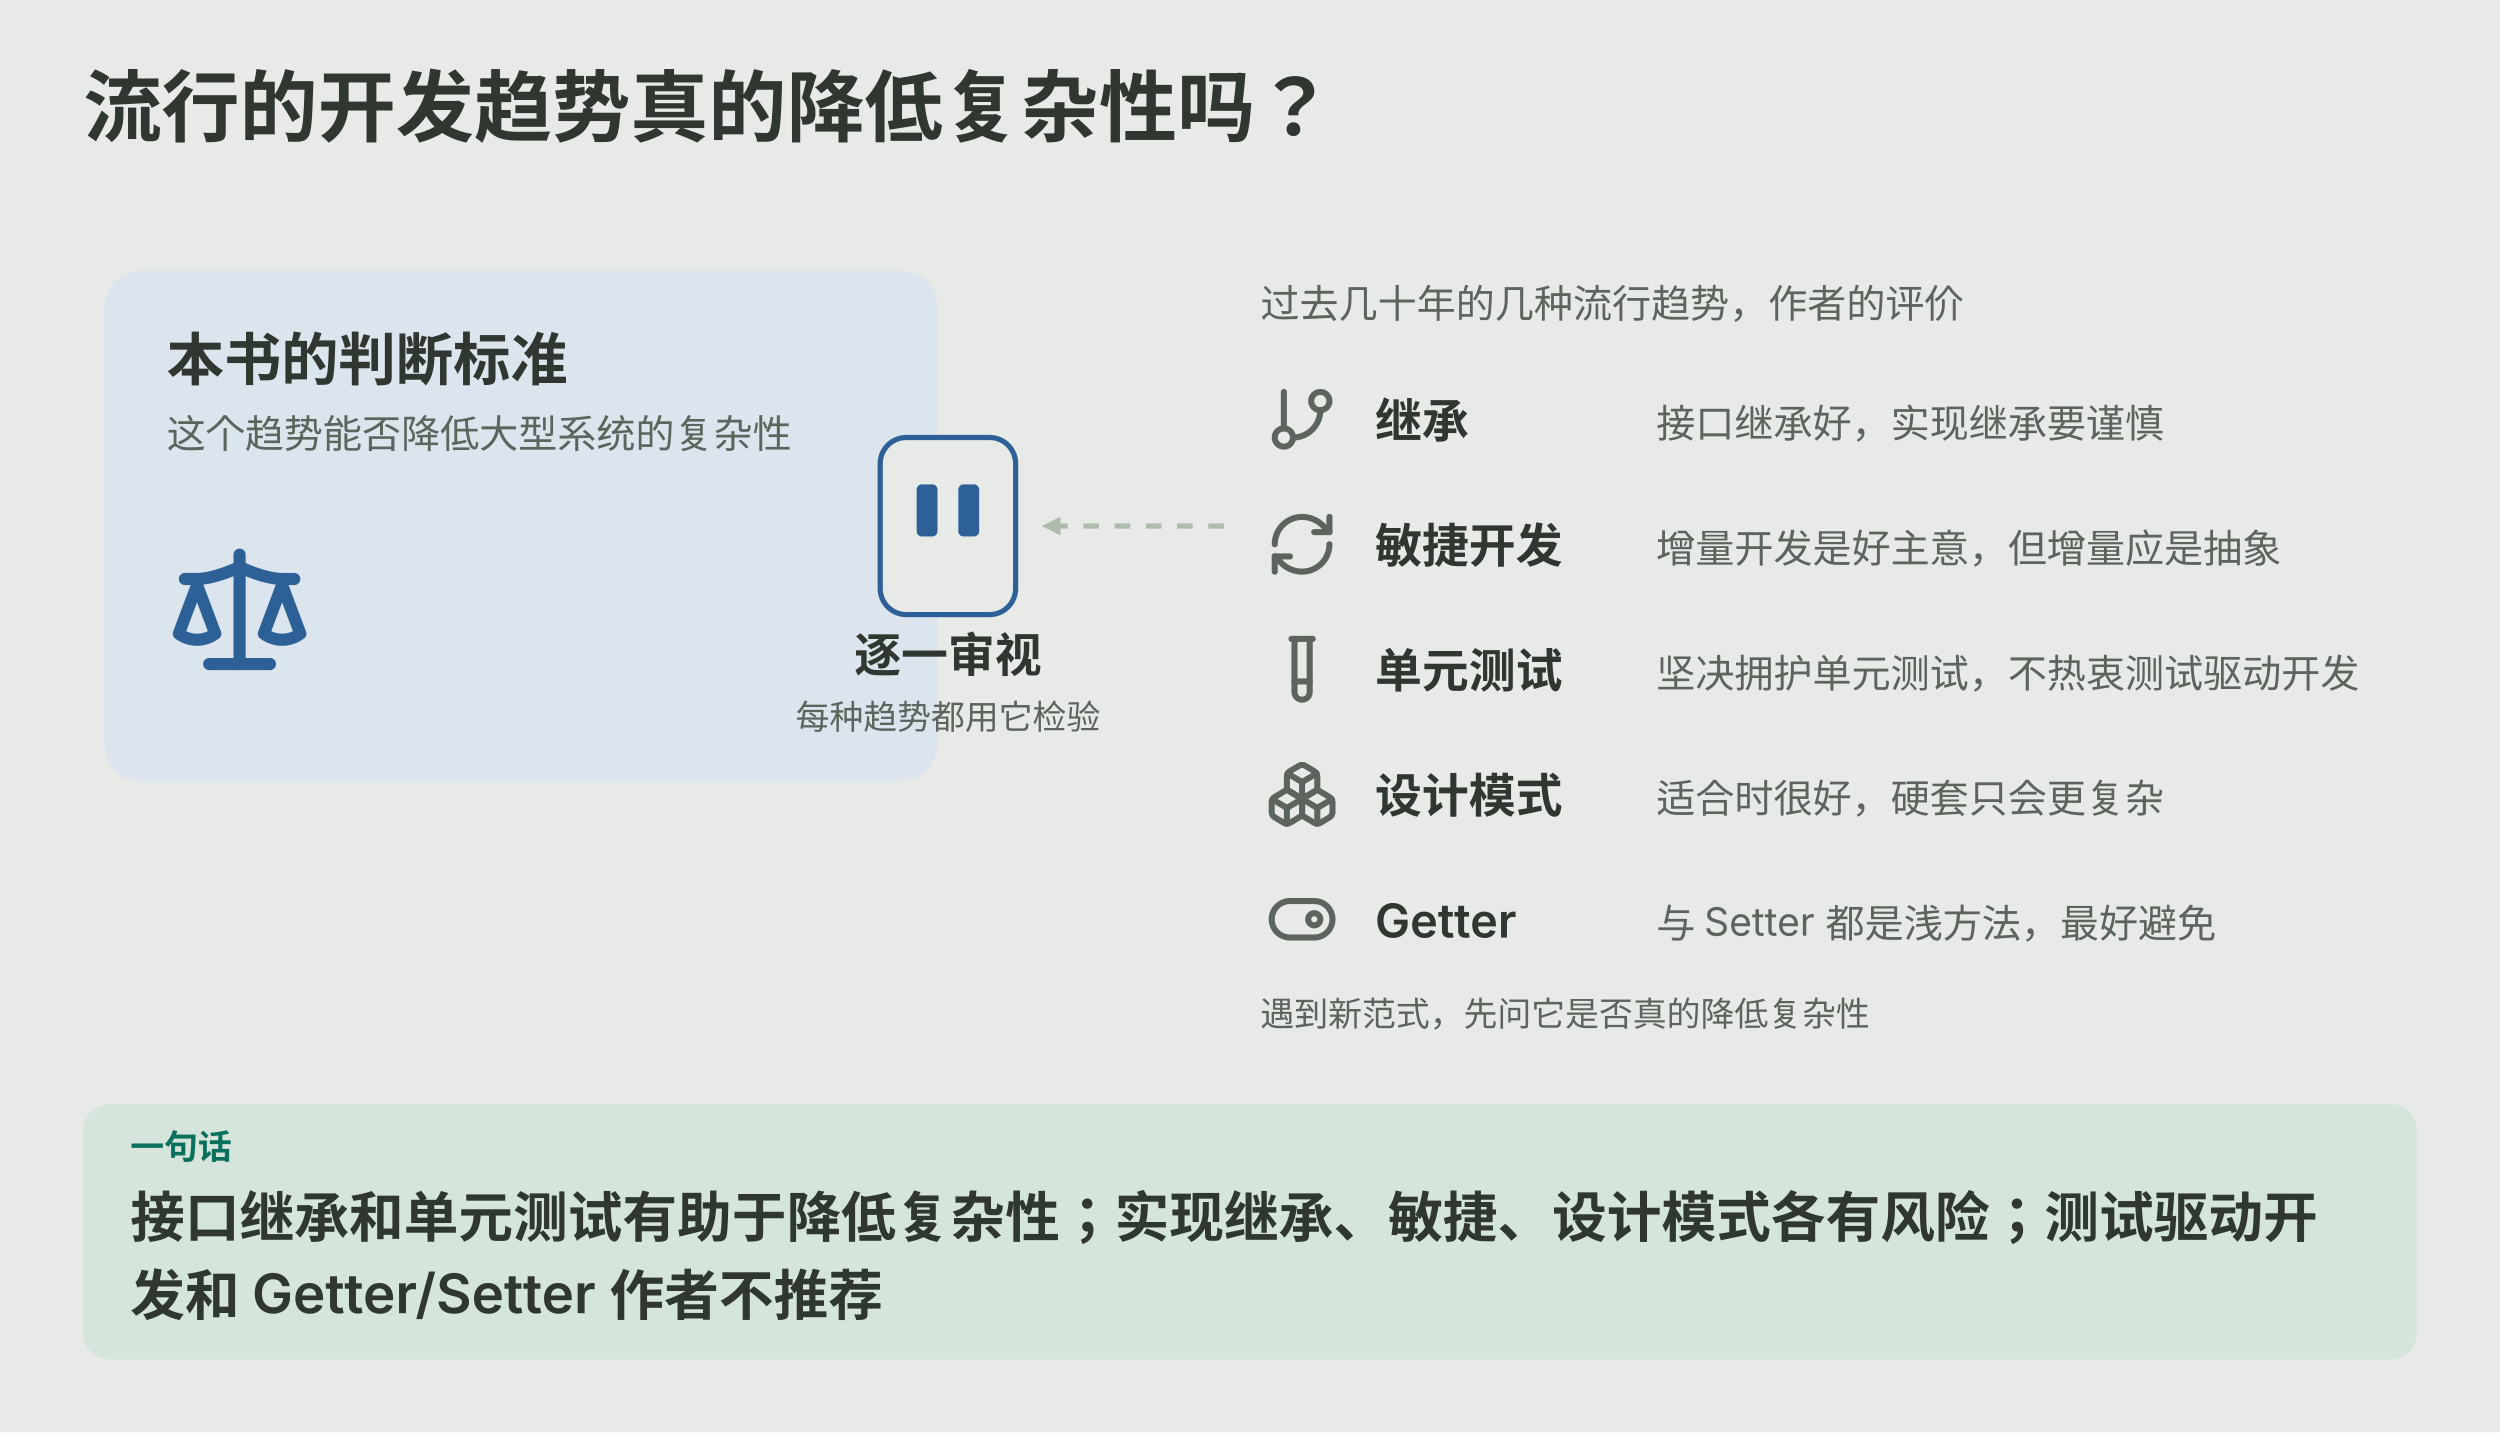
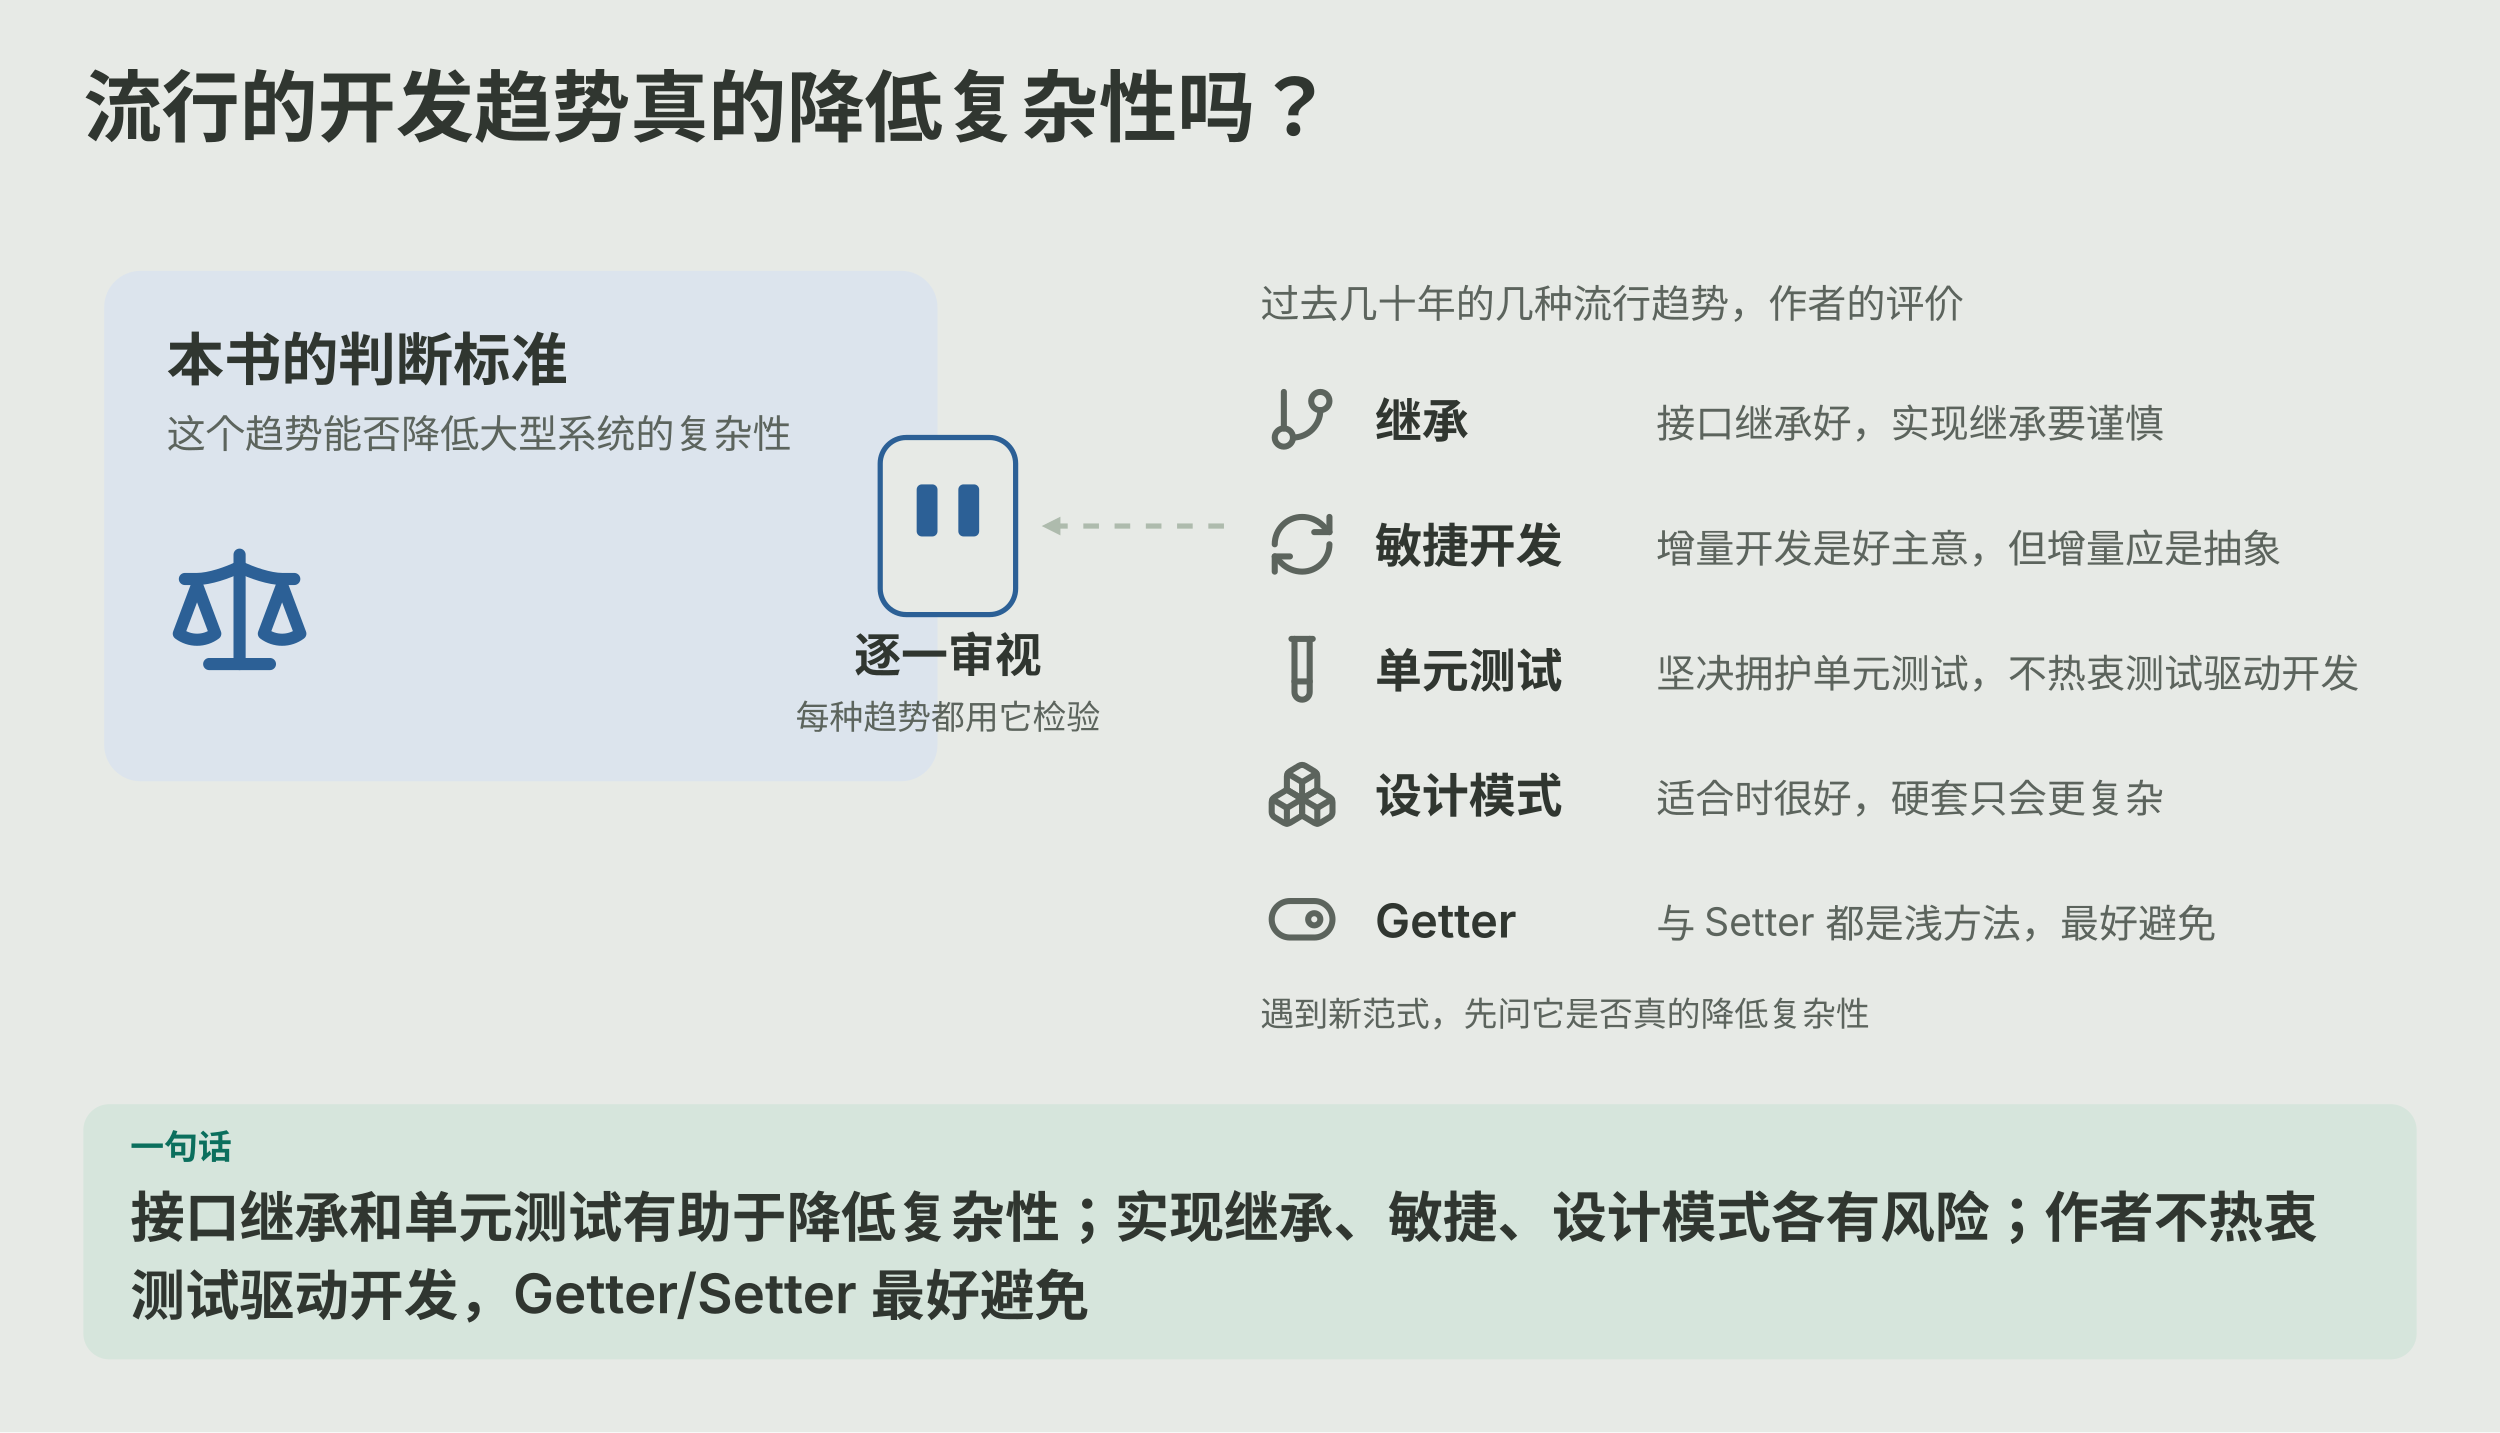
<svg xmlns="http://www.w3.org/2000/svg" viewBox="0 0 960 550" role="img" aria-labelledby="ch19-title ch19-desc">
  <rect width="960" height="550" fill="var(--diagram-bg,#e7eae6)" />
  <g font-family="system-ui,-apple-system,'PingFang SC','Microsoft YaHei',sans-serif" fill="var(--diagram-ink,#303630)">
    <defs>
      <marker id="ch19-arrow" viewBox="0 0 10 10" refX="9" refY="5" markerWidth="9" markerHeight="9" orient="auto" markerUnits="userSpaceOnUse">
        <path d="M1 1L9 5L1 9Z" fill="var(--diagram-line,#aebbad)" />
      </marker>
    </defs>
    <text x="32.0" y="52.0" font-size="30" font-weight="600">流行的开发趋势真的降低复杂性吗？</text>
    <rect x="40.0" y="104.0" width="320.0" height="196.0" rx="14" fill="var(--diagram-secondary-soft,#dce4ed)" />
    <text x="64.0" y="146.0" font-size="22" font-weight="600">本书的判断标准</text>
    <text x="64.0" y="172.0" font-size="15" fill="var(--diagram-muted,#5c645d)">这个趋势能否降低大型系统的复杂性</text>
    <g transform="translate(64.0,206.0) scale(2.333)" fill="none" stroke="var(--diagram-secondary,#2c6096)" stroke-width="2" stroke-linecap="round" stroke-linejoin="round">
      <path d="m16 16 3-8 3 8c-.87.65-1.92 1-3 1s-2.13-.35-3-1Z" />
      <path d="m2 16 3-8 3 8c-.87.65-1.92 1-3 1s-2.13-.35-3-1Z" />
      <path d="M7 21h10" />
      <path d="M12 3v18" />
      <path d="M3 7h2c2 0 5-1 7-2 2 1 5 2 7 2h2" />
    </g>
    <rect x="338.0" y="168.0" width="52.0" height="68.0" rx="10" fill="var(--diagram-bg,#e7eae6)" stroke="var(--diagram-secondary,#2c6096)" stroke-width="2" />
    <rect x="352" y="186" width="8" height="20" rx="2" fill="var(--diagram-secondary,#2c6096)" />
    <rect x="368" y="186" width="8" height="20" rx="2" fill="var(--diagram-secondary,#2c6096)" />
    <text x="364.0" y="258.0" font-size="18" font-weight="600" text-anchor="middle">逐一审视</text>
    <text x="364.0" y="280.0" font-size="13" fill="var(--diagram-muted,#5c645d)" text-anchor="middle">每种趋势都用它检验</text>
    <path d="M470.0 202.0 L400.0 202.0" fill="none" stroke="var(--diagram-line,#aebbad)" stroke-width="2" stroke-dasharray="6 6" marker-end="url(#ch19-arrow)" />
    <text x="484.0" y="122.0" font-size="15" fill="var(--diagram-muted,#5c645d)">过去几十年的几种流行趋势，作者的评价</text>
    <g transform="translate(486.0,147.0) scale(1.167)" fill="none" stroke="var(--diagram-muted,#5c645d)" stroke-width="2" stroke-linecap="round" stroke-linejoin="round">
      <line x1="6" x2="6" y1="3" y2="15" />
      <circle cx="18" cy="6" r="3" />
      <circle cx="6" cy="18" r="3" />
      <path d="M18 9a9 9 0 0 1-9 9" />
    </g>
    <text x="528.0" y="168.0" font-size="18" font-weight="600">继承</text>
    <text x="636.0" y="168.0" font-size="15" fill="var(--diagram-muted,#5c645d)">接口继承好，实现继承要谨慎</text>
    <g transform="translate(486.0,195.0) scale(1.167)" fill="none" stroke="var(--diagram-muted,#5c645d)" stroke-width="2" stroke-linecap="round" stroke-linejoin="round">
      <path d="M3 12a9 9 0 0 1 9-9 9.75 9.75 0 0 1 6.74 2.74L21 8" />
      <path d="M21 3v5h-5" />
      <path d="M21 12a9 9 0 0 1-9 9 9.75 9.75 0 0 1-6.74-2.74L3 16" />
      <path d="M8 16H3v5" />
    </g>
    <text x="528.0" y="216.0" font-size="18" font-weight="600">敏捷开发</text>
    <text x="636.0" y="216.0" font-size="15" fill="var(--diagram-muted,#5c645d)">增量开发是好主意，但增量应是抽象</text>
    <g transform="translate(486.0,243.0) scale(1.167)" fill="none" stroke="var(--diagram-muted,#5c645d)" stroke-width="2" stroke-linecap="round" stroke-linejoin="round">
      <path d="M14.5 2v17.5c0 1.4-1.1 2.5-2.5 2.5c-1.4 0-2.5-1.1-2.5-2.5V2" />
      <path d="M8.5 2h7" />
      <path d="M14.5 16h-5" />
    </g>
    <text x="528.0" y="264.0" font-size="18" font-weight="600">单元测试</text>
    <text x="636.0" y="264.0" font-size="15" fill="var(--diagram-muted,#5c645d)">坚决拥护单元测试，不热衷测试驱动开发</text>
    <g transform="translate(486.0,291.0) scale(1.167)" fill="none" stroke="var(--diagram-muted,#5c645d)" stroke-width="2" stroke-linecap="round" stroke-linejoin="round">
      <path d="M2.97 12.92A2 2 0 0 0 2 14.63v3.24a2 2 0 0 0 .97 1.71l3 1.8a2 2 0 0 0 2.06 0L12 19v-5.5l-5-3-4.03 2.42Z" />
      <path d="m7 16.5-4.74-2.85" />
      <path d="m7 16.5 5-3" />
      <path d="M7 16.5v5.17" />
      <path d="M12 13.5V19l3.97 2.38a2 2 0 0 0 2.06 0l3-1.8a2 2 0 0 0 .97-1.71v-3.24a2 2 0 0 0-.97-1.71L17 10.5l-5 3Z" />
      <path d="m17 16.5-5-3" />
      <path d="m17 16.5 4.74-2.85" />
      <path d="M17 16.5v5.17" />
      <path d="M7.97 4.42A2 2 0 0 0 7 6.13v4.37l5 3 5-3V6.13a2 2 0 0 0-.97-1.71l-3-1.8a2 2 0 0 0-2.06 0l-3 1.8Z" />
      <path d="M12 8 7.26 5.15" />
      <path d="m12 8 4.74-2.85" />
      <path d="M12 13.5V8" />
    </g>
    <text x="528.0" y="312.0" font-size="18" font-weight="600">设计模式</text>
    <text x="636.0" y="312.0" font-size="15" fill="var(--diagram-muted,#5c645d)">适合时很好，硬套只会更复杂</text>
    <g transform="translate(486.0,339.0) scale(1.167)" fill="none" stroke="var(--diagram-muted,#5c645d)" stroke-width="2" stroke-linecap="round" stroke-linejoin="round">
      <rect width="20" height="12" x="2" y="6" rx="6" ry="6" />
      <circle cx="16" cy="12" r="2" />
    </g>
    <text x="528.0" y="360.0" font-size="18" font-weight="600">Getter</text>
    <text x="636.0" y="360.0" font-size="15" fill="var(--diagram-muted,#5c645d)">与 Setter 都是浅方法，最好避免</text>
    <text x="484.0" y="394.0" font-size="13" fill="var(--diagram-muted,#5c645d)">遇到新范式，先问它是否真的降低复杂性</text>
    <rect x="32.0" y="424.0" width="896.0" height="98.0" rx="10" fill="var(--diagram-primary-soft,#d6e5dc)" />
    <text x="50.0" y="445.0" font-size="13" font-weight="600" fill="var(--diagram-primary,#0b6f5d)">一句话</text>
-     <text x="50.0" y="475.0" font-size="21" font-weight="600">接口继承和单元测试有助于降低复杂性；实现继承、敏捷、设计模式各有风险；测试驱动开</text>
-     <text x="50.0" y="505.0" font-size="21" font-weight="600">发和 Getter/Setter 作者不推荐</text>
+     <text x="50.0" y="475.0" font-size="21" font-weight="600">接口继承和单元测试有助于降低复杂性；实现继承、敏捷、设计模式各有风险；作者不热衷</text>
+     <text x="50.0" y="505.0" font-size="21" font-weight="600">测试驱动开发，Getter/Setter 最好避免</text>
  </g>
</svg>
